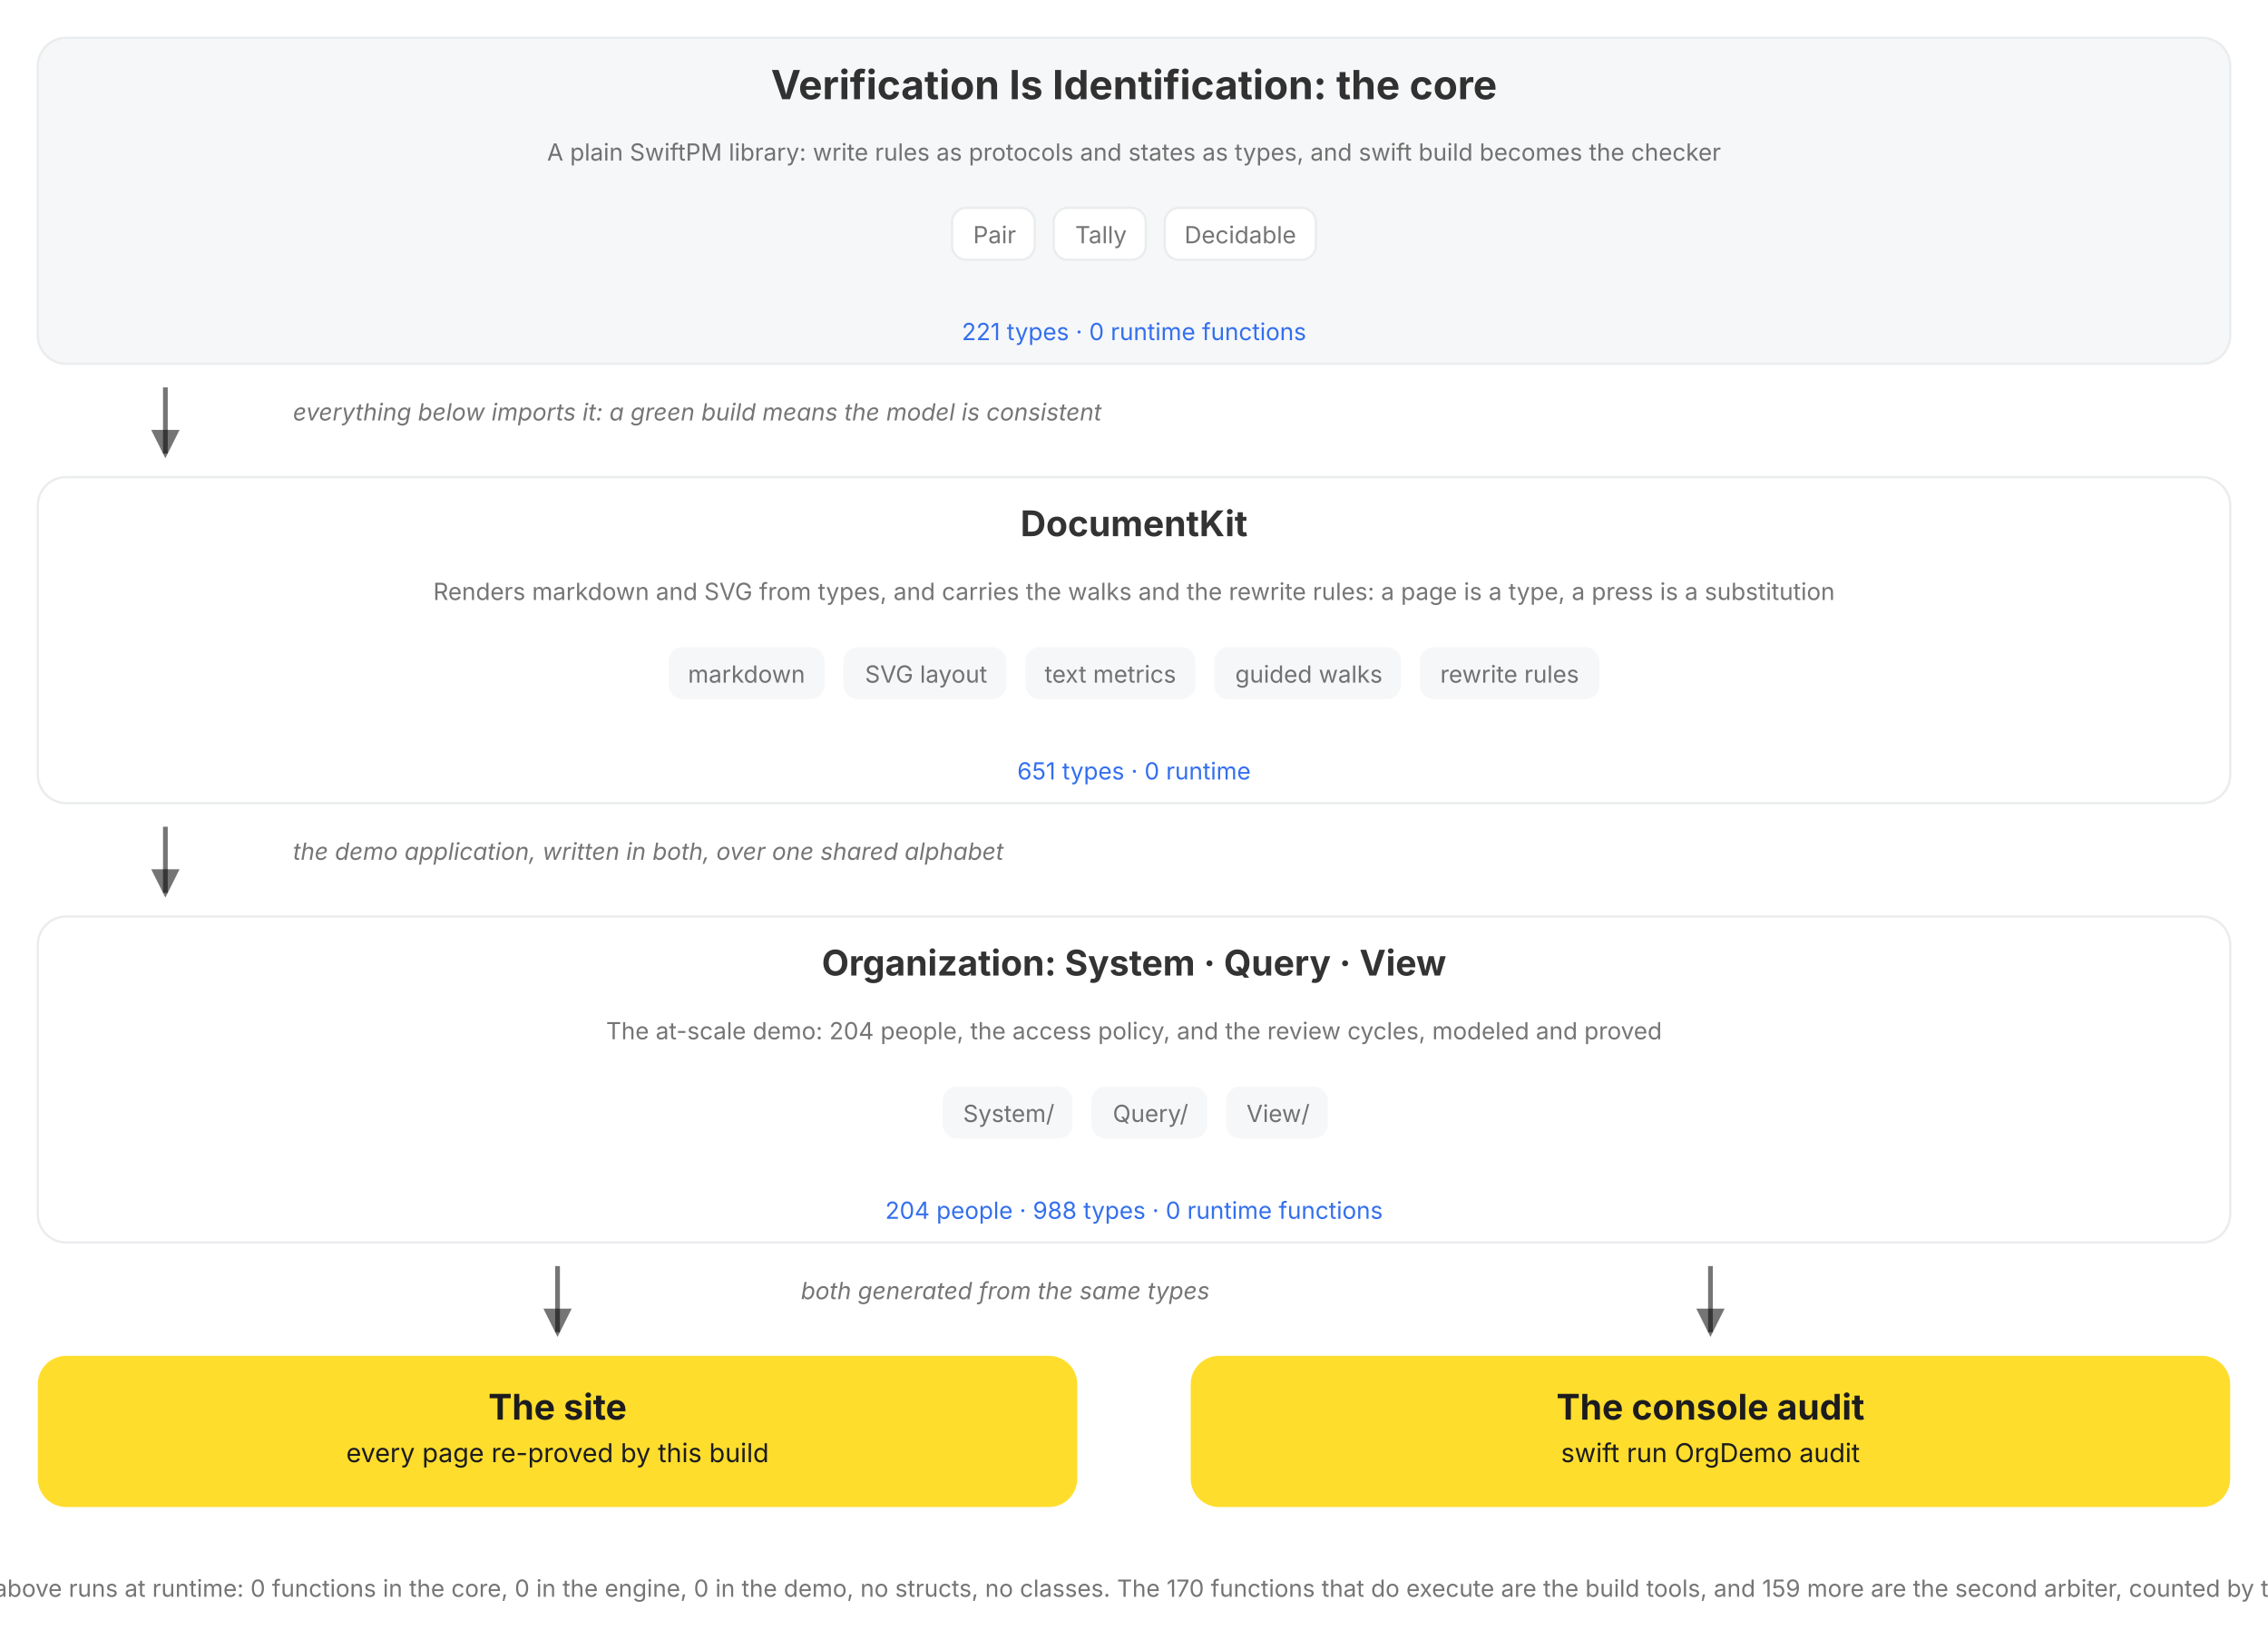
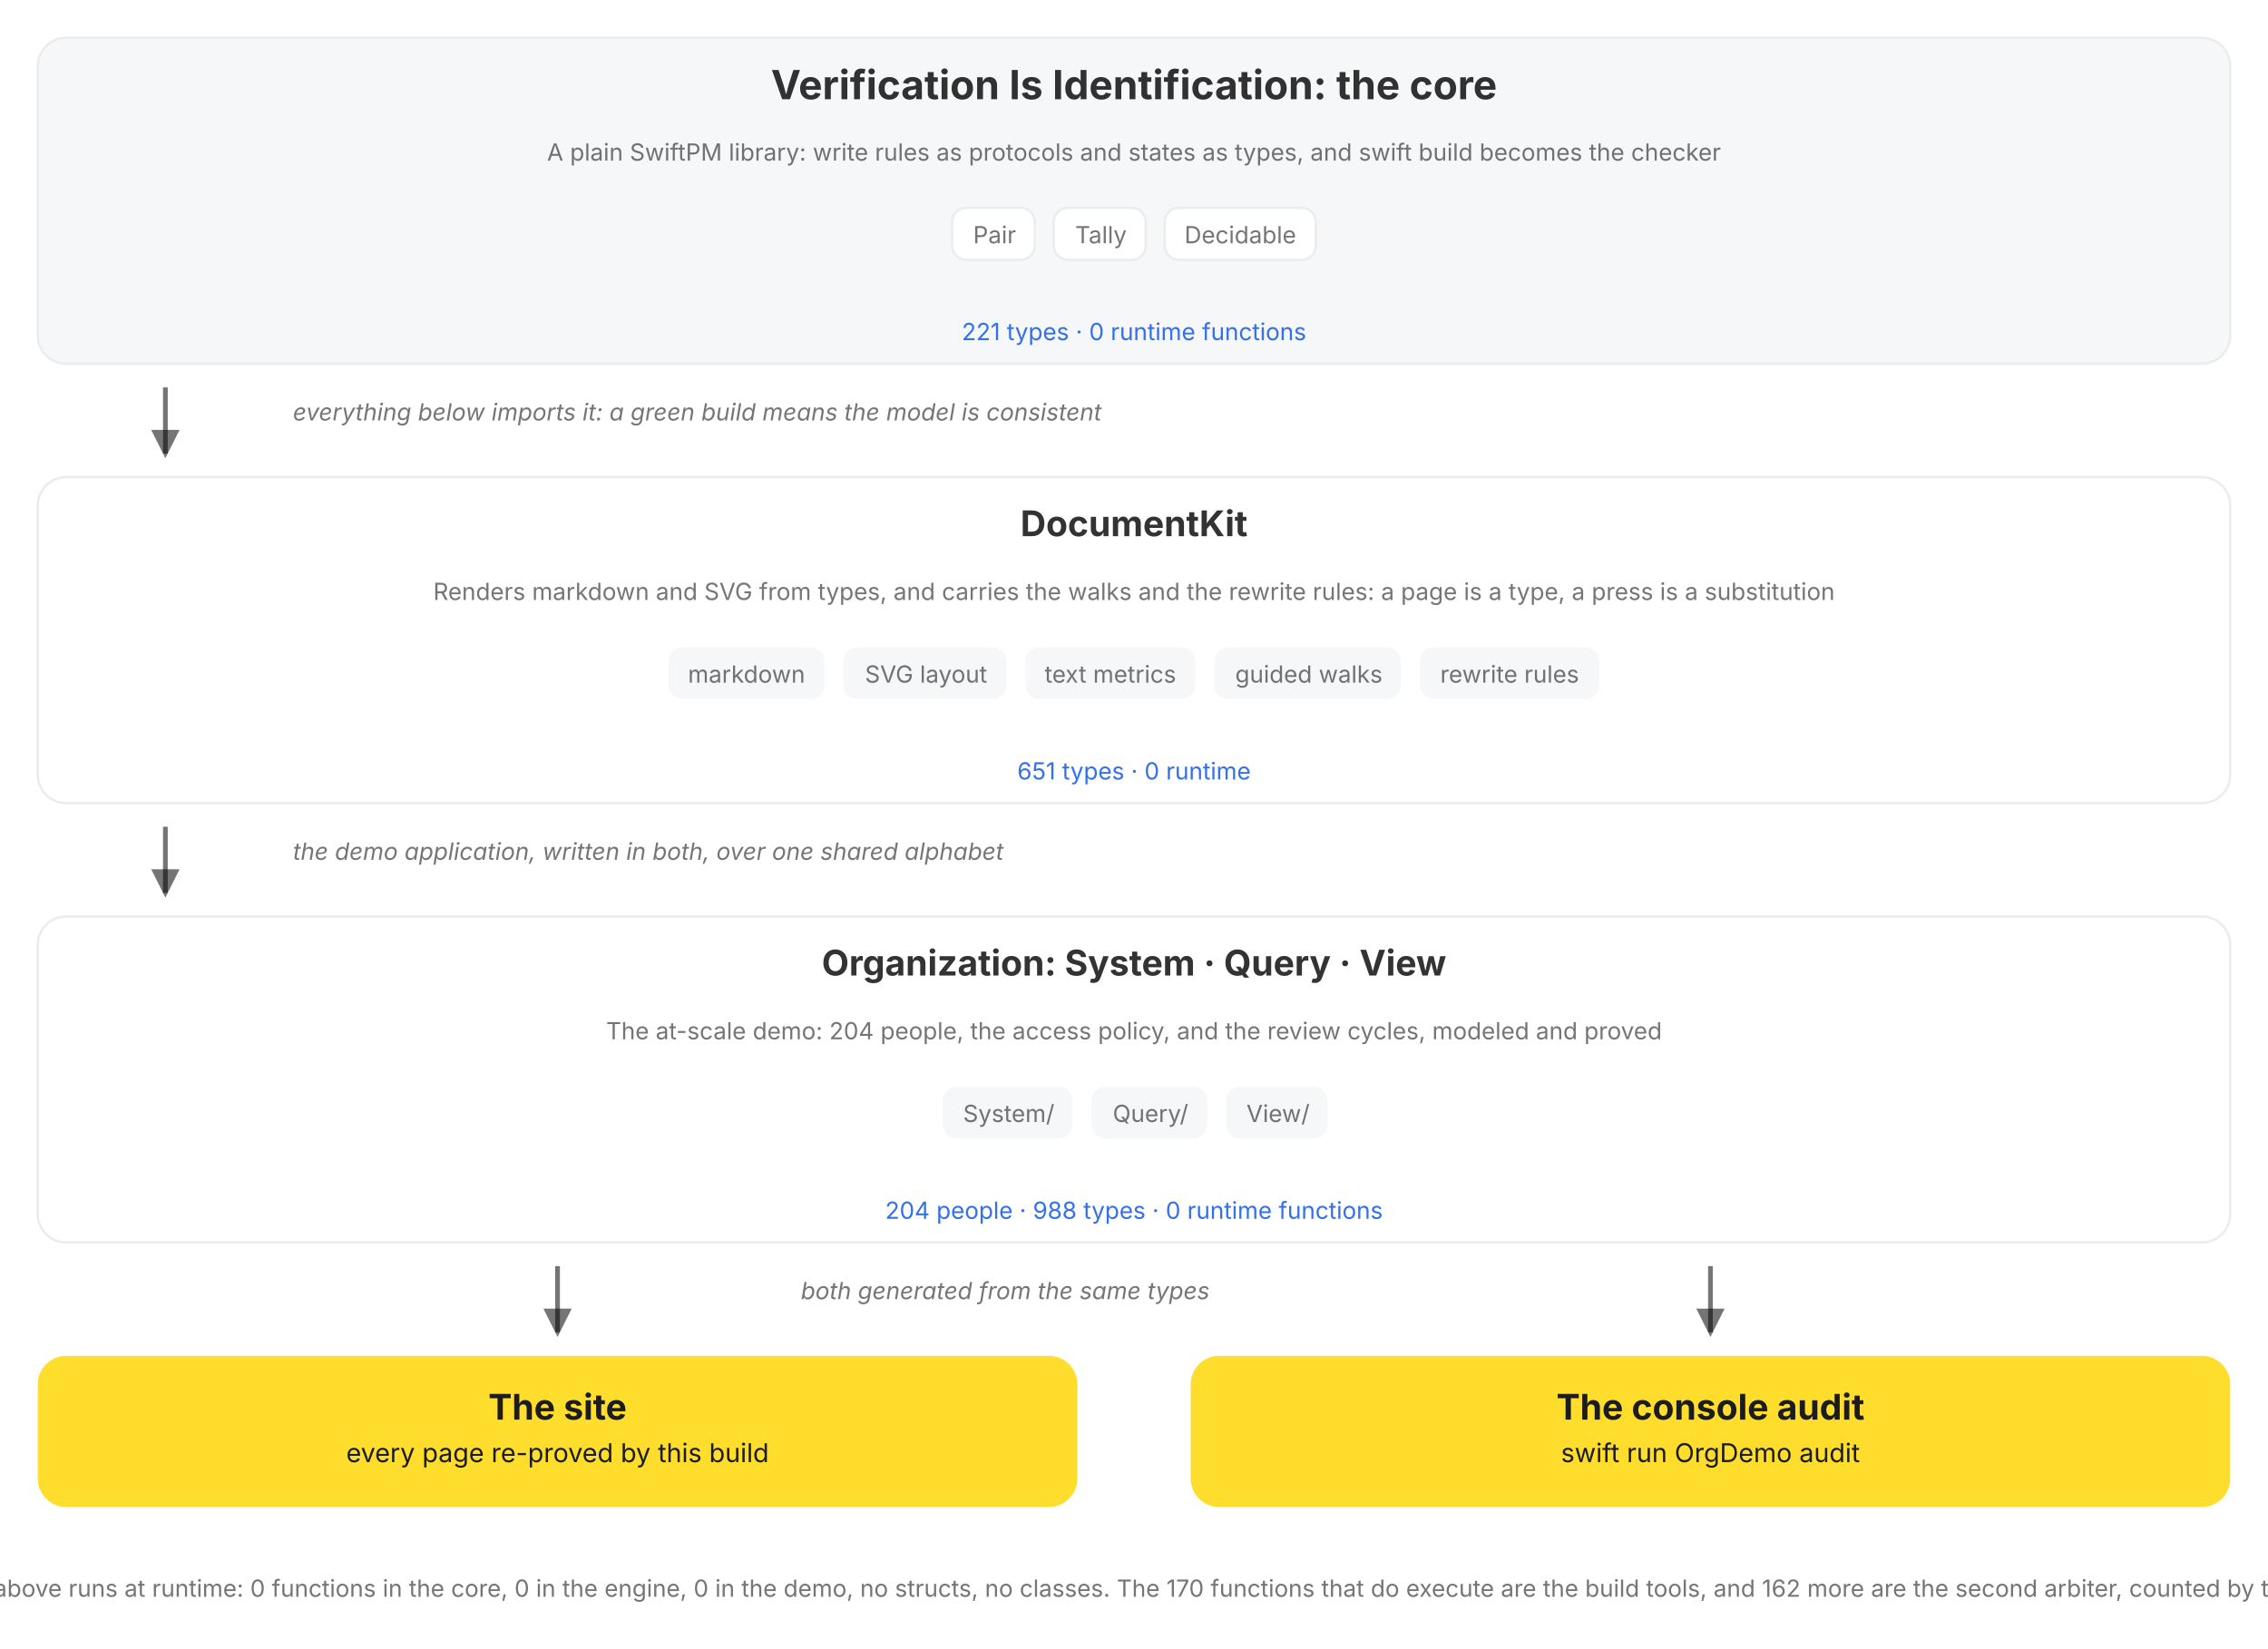
<svg xmlns="http://www.w3.org/2000/svg" viewBox="0 0 960 698" role="img" data-vi-canvas="1" font-family="Inter, Roboto, system-ui, sans-serif" aria-label="The package, top down: the V=I type lattice, the DocumentKit engine that renders, walks, and rewrites it, the Organization written in both over a shared alphabet, and the two outputs of every build, the rendered site and the console audit. Each box names its role, its parts, and its census, counted by this build, and opens on click.">
  <defs>
    <marker id="a" markerWidth="9" markerHeight="9" refX="5" refY="3" orient="auto">
      <path d="M0,0 L6,3 L0,6 Z" fill="var(--vi-text-secondary, rgba(0,0,0,0.54))" />
    </marker>
  </defs>
  <filter id="soft-shadow" x="-20%" y="-20%" width="140%" height="140%">
    <feDropShadow dx="0" dy="5" stdDeviation="10" flood-color="#000000" flood-opacity="0.10" />
  </filter>
  <style>
.hover-pair .hover-panel { opacity: 0; visibility: hidden; transition: opacity 150ms ease 250ms, visibility 0s linear 400ms; }
.hover-pair .hover-trigger { cursor: pointer; }
.hover-pair .hover-trigger:hover ~ .hover-panel, .hover-pair .hover-panel:hover { opacity: 1; visibility: visible; transition-delay: 0s; }
.hover-highlight { transition: stroke 150ms ease, stroke-width 150ms ease; cursor: pointer; }
.hover-highlight:hover { stroke: var(--vi-accent, #FFDD2D); stroke-width: 3; }
</style>
  <rect width="100%" height="100%" fill="var(--vi-surface-page, #FFFFFF)" />
  <g transform="translate(0, 0)">
    <g transform="translate(0, 16)">
      <g transform="translate(16, 0)">
        <a href="/documentation/verificationisidentification">
          <g class="hover-lift" style="--tx:0px;--ty:0px">
            <rect x="0" width="928" height="138" rx="12" fill="var(--vi-surface-track, #F6F7F8)" stroke="var(--vi-line, #EAECEE)" stroke-width="1" />
            <text x="464" y="26" text-anchor="middle" fill="var(--vi-text-primary, rgba(0,0,0,0.80))" font-weight="700" font-size="17">Verification Is Identification: the core</text>
            <g transform="translate(16, 0)">
              <text x="448" y="52" text-anchor="middle" fill="var(--vi-text-secondary, rgba(0,0,0,0.54))" font-weight="400" font-size="10">A plain SwiftPM library: write rules as protocols and states as types, and swift build becomes the checker</text>
            </g>
            <g transform="translate(0, 72)">
              <g transform="translate(387, 0)">
                <rect x="0" width="35" height="22" rx="6" fill="var(--vi-surface-card, #FFFFFF)" stroke="var(--vi-line, #EAECEE)" stroke-width="1" />
                <text x="18" y="15" text-anchor="middle" fill="var(--vi-text-secondary, rgba(0,0,0,0.54))" font-weight="400" font-size="10">Pair</text>
              </g>
              <g transform="translate(430, 0)">
                <rect x="0" width="39" height="22" rx="6" fill="var(--vi-surface-card, #FFFFFF)" stroke="var(--vi-line, #EAECEE)" stroke-width="1" />
                <text x="20" y="15" text-anchor="middle" fill="var(--vi-text-secondary, rgba(0,0,0,0.54))" font-weight="400" font-size="10">Tally</text>
              </g>
              <g transform="translate(477, 0)">
                <rect x="0" width="64" height="22" rx="6" fill="var(--vi-surface-card, #FFFFFF)" stroke="var(--vi-line, #EAECEE)" stroke-width="1" />
                <text x="32" y="15" text-anchor="middle" fill="var(--vi-text-secondary, rgba(0,0,0,0.54))" font-weight="400" font-size="10">Decidable</text>
              </g>
            </g>
            <text x="464" y="128" text-anchor="middle" fill="var(--vi-action, #336FEE)" font-weight="400" font-size="10">221 types · 0 runtime functions</text>
          </g>
        </a>
      </g>
    </g>
    <g transform="translate(0, 154)">
      <g transform="translate(16, 0)">
        <g transform="translate(48, 0)">
          <line x1="6" y1="10" x2="6" y2="38" stroke="var(--vi-text-secondary, rgba(0,0,0,0.54))" stroke-width="2" marker-end="url(#a)" />
        </g>
        <g transform="translate(108, 0)">
          <text x="0" y="24" text-anchor="start" fill="var(--vi-text-secondary, rgba(0,0,0,0.54))" font-size="10" font-style="italic">everything below imports it: a green build means the model is consistent</text>
        </g>
      </g>
    </g>
    <g transform="translate(0, 202)">
      <g transform="translate(16, 0)">
        <a href="/documentation/documentkit">
          <g class="hover-lift" style="--tx:0px;--ty:0px">
            <rect x="0" width="928" height="138" rx="12" fill="var(--vi-surface-card, #FFFFFF)" stroke="var(--vi-line, #EAECEE)" stroke-width="1" />
            <text x="464" y="25" text-anchor="middle" fill="var(--vi-text-primary, rgba(0,0,0,0.80))" font-weight="700" font-size="15">DocumentKit</text>
            <g transform="translate(16, 0)">
              <text x="448" y="52" text-anchor="middle" fill="var(--vi-text-secondary, rgba(0,0,0,0.54))" font-weight="400" font-size="10">Renders markdown and SVG from types, and carries the walks and the rewrite rules: a page is a type, a press is a substitution</text>
            </g>
            <g transform="translate(0, 72)">
              <g transform="translate(267, 0)">
                <rect x="0" width="66" height="22" rx="6" fill="var(--vi-surface-track, #F6F7F8)" />
                <text x="33" y="15" text-anchor="middle" fill="var(--vi-text-secondary, rgba(0,0,0,0.54))" font-weight="400" font-size="10">markdown</text>
              </g>
              <g transform="translate(341, 0)">
                <rect x="0" width="69" height="22" rx="6" fill="var(--vi-surface-track, #F6F7F8)" />
                <text x="35" y="15" text-anchor="middle" fill="var(--vi-text-secondary, rgba(0,0,0,0.54))" font-weight="400" font-size="10">SVG layout</text>
              </g>
              <g transform="translate(418, 0)">
                <rect x="0" width="72" height="22" rx="6" fill="var(--vi-surface-track, #F6F7F8)" />
                <text x="36" y="15" text-anchor="middle" fill="var(--vi-text-secondary, rgba(0,0,0,0.54))" font-weight="400" font-size="10">text metrics</text>
              </g>
              <g transform="translate(498, 0)">
                <rect x="0" width="79" height="22" rx="6" fill="var(--vi-surface-track, #F6F7F8)" />
                <text x="40" y="15" text-anchor="middle" fill="var(--vi-text-secondary, rgba(0,0,0,0.54))" font-weight="400" font-size="10">guided walks</text>
              </g>
              <g transform="translate(585, 0)">
                <rect x="0" width="76" height="22" rx="6" fill="var(--vi-surface-track, #F6F7F8)" />
                <text x="38" y="15" text-anchor="middle" fill="var(--vi-text-secondary, rgba(0,0,0,0.54))" font-weight="400" font-size="10">rewrite rules</text>
              </g>
            </g>
            <text x="464" y="128" text-anchor="middle" fill="var(--vi-action, #336FEE)" font-weight="400" font-size="10">651 types · 0 runtime</text>
          </g>
        </a>
      </g>
    </g>
    <g transform="translate(0, 340)">
      <g transform="translate(16, 0)">
        <g transform="translate(48, 0)">
          <line x1="6" y1="10" x2="6" y2="38" stroke="var(--vi-text-secondary, rgba(0,0,0,0.54))" stroke-width="2" marker-end="url(#a)" />
        </g>
        <g transform="translate(108, 0)">
          <text x="0" y="24" text-anchor="start" fill="var(--vi-text-secondary, rgba(0,0,0,0.54))" font-size="10" font-style="italic">the demo application, written in both, over one shared alphabet</text>
        </g>
      </g>
    </g>
    <g transform="translate(0, 388)">
      <g transform="translate(16, 0)">
        <a href="/documentation/organization/companydashboard">
          <g class="hover-lift" style="--tx:0px;--ty:0px">
            <rect x="0" width="928" height="138" rx="12" fill="var(--vi-surface-card, #FFFFFF)" stroke="var(--vi-line, #EAECEE)" stroke-width="1" />
            <text x="464" y="25" text-anchor="middle" fill="var(--vi-text-primary, rgba(0,0,0,0.80))" font-weight="700" font-size="15">Organization: System · Query · View</text>
            <g transform="translate(16, 0)">
              <text x="448" y="52" text-anchor="middle" fill="var(--vi-text-secondary, rgba(0,0,0,0.54))" font-weight="400" font-size="10">The at-scale demo: 204 people, the access policy, and the review cycles, modeled and proved</text>
            </g>
            <g transform="translate(0, 72)">
              <g transform="translate(383, 0)">
                <rect x="0" width="55" height="22" rx="6" fill="var(--vi-surface-track, #F6F7F8)" />
                <text x="28" y="15" text-anchor="middle" fill="var(--vi-text-secondary, rgba(0,0,0,0.54))" font-weight="400" font-size="10">System/</text>
              </g>
              <g transform="translate(446, 0)">
                <rect x="0" width="49" height="22" rx="6" fill="var(--vi-surface-track, #F6F7F8)" />
                <text x="25" y="15" text-anchor="middle" fill="var(--vi-text-secondary, rgba(0,0,0,0.54))" font-weight="400" font-size="10">Query/</text>
              </g>
              <g transform="translate(503, 0)">
                <rect x="0" width="43" height="22" rx="6" fill="var(--vi-surface-track, #F6F7F8)" />
                <text x="22" y="15" text-anchor="middle" fill="var(--vi-text-secondary, rgba(0,0,0,0.54))" font-weight="400" font-size="10">View/</text>
              </g>
            </g>
            <text x="464" y="128" text-anchor="middle" fill="var(--vi-action, #336FEE)" font-weight="400" font-size="10">204 people · 988 types · 0 runtime functions</text>
          </g>
        </a>
      </g>
    </g>
    <g transform="translate(0, 526)">
      <g transform="translate(16, 0)">
        <g transform="translate(214, 0)">
          <line x1="6" y1="10" x2="6" y2="38" stroke="var(--vi-text-secondary, rgba(0,0,0,0.54))" stroke-width="2" marker-end="url(#a)" />
        </g>
      </g>
      <g transform="translate(504, 0)">
        <g transform="translate(214, 0)">
          <line x1="6" y1="10" x2="6" y2="38" stroke="var(--vi-text-secondary, rgba(0,0,0,0.54))" stroke-width="2" marker-end="url(#a)" />
        </g>
      </g>
    </g>
    <g transform="translate(0, 526)">
      <g transform="translate(339, 0)">
        <text x="0" y="24" text-anchor="start" fill="var(--vi-text-secondary, rgba(0,0,0,0.54))" font-size="10" font-style="italic">both generated from the same types</text>
      </g>
    </g>
    <g transform="translate(0, 574)">
      <g transform="translate(16, 0)">
        <a href="/documentation/organization">
          <g class="hover-lift" style="--tx:0px;--ty:0px">
            <rect x="0" width="440" height="64" rx="12" fill="var(--vi-accent, #FFDD2D)" />
            <text x="220" y="27" text-anchor="middle" fill="var(--vi-on-accent, #1C1C1E)" font-weight="700" font-size="15">The site</text>
            <text x="220" y="45" text-anchor="middle" fill="var(--vi-on-accent, #1C1C1E)" font-weight="400" font-size="11">every page re-proved by this build</text>
          </g>
        </a>
      </g>
      <g transform="translate(504, 0)">
        <rect x="0" width="440" height="64" rx="12" fill="var(--vi-accent, #FFDD2D)" />
        <text x="220" y="27" text-anchor="middle" fill="var(--vi-on-accent, #1C1C1E)" font-weight="700" font-size="15">The console audit</text>
        <text x="220" y="45" text-anchor="middle" fill="var(--vi-on-accent, #1C1C1E)" font-weight="400" font-size="11">swift run OrgDemo audit</text>
      </g>
    </g>
    <g transform="translate(0, 662)">
      <g transform="translate(0, 0)">
-         <text x="480" y="14" text-anchor="middle" fill="var(--vi-text-secondary, rgba(0,0,0,0.54))" font-weight="400" font-size="10">Nothing above runs at runtime: 0 functions in the core, 0 in the engine, 0 in the demo, no structs, no classes. The 170 functions that do execute are the build tools, and 159 more are the second arbiter, counted by this build.</text>
+         <text x="480" y="14" text-anchor="middle" fill="var(--vi-text-secondary, rgba(0,0,0,0.54))" font-weight="400" font-size="10">Nothing above runs at runtime: 0 functions in the core, 0 in the engine, 0 in the demo, no structs, no classes. The 170 functions that do execute are the build tools, and 162 more are the second arbiter, counted by this build.</text>
      </g>
    </g>
  </g>
</svg>
